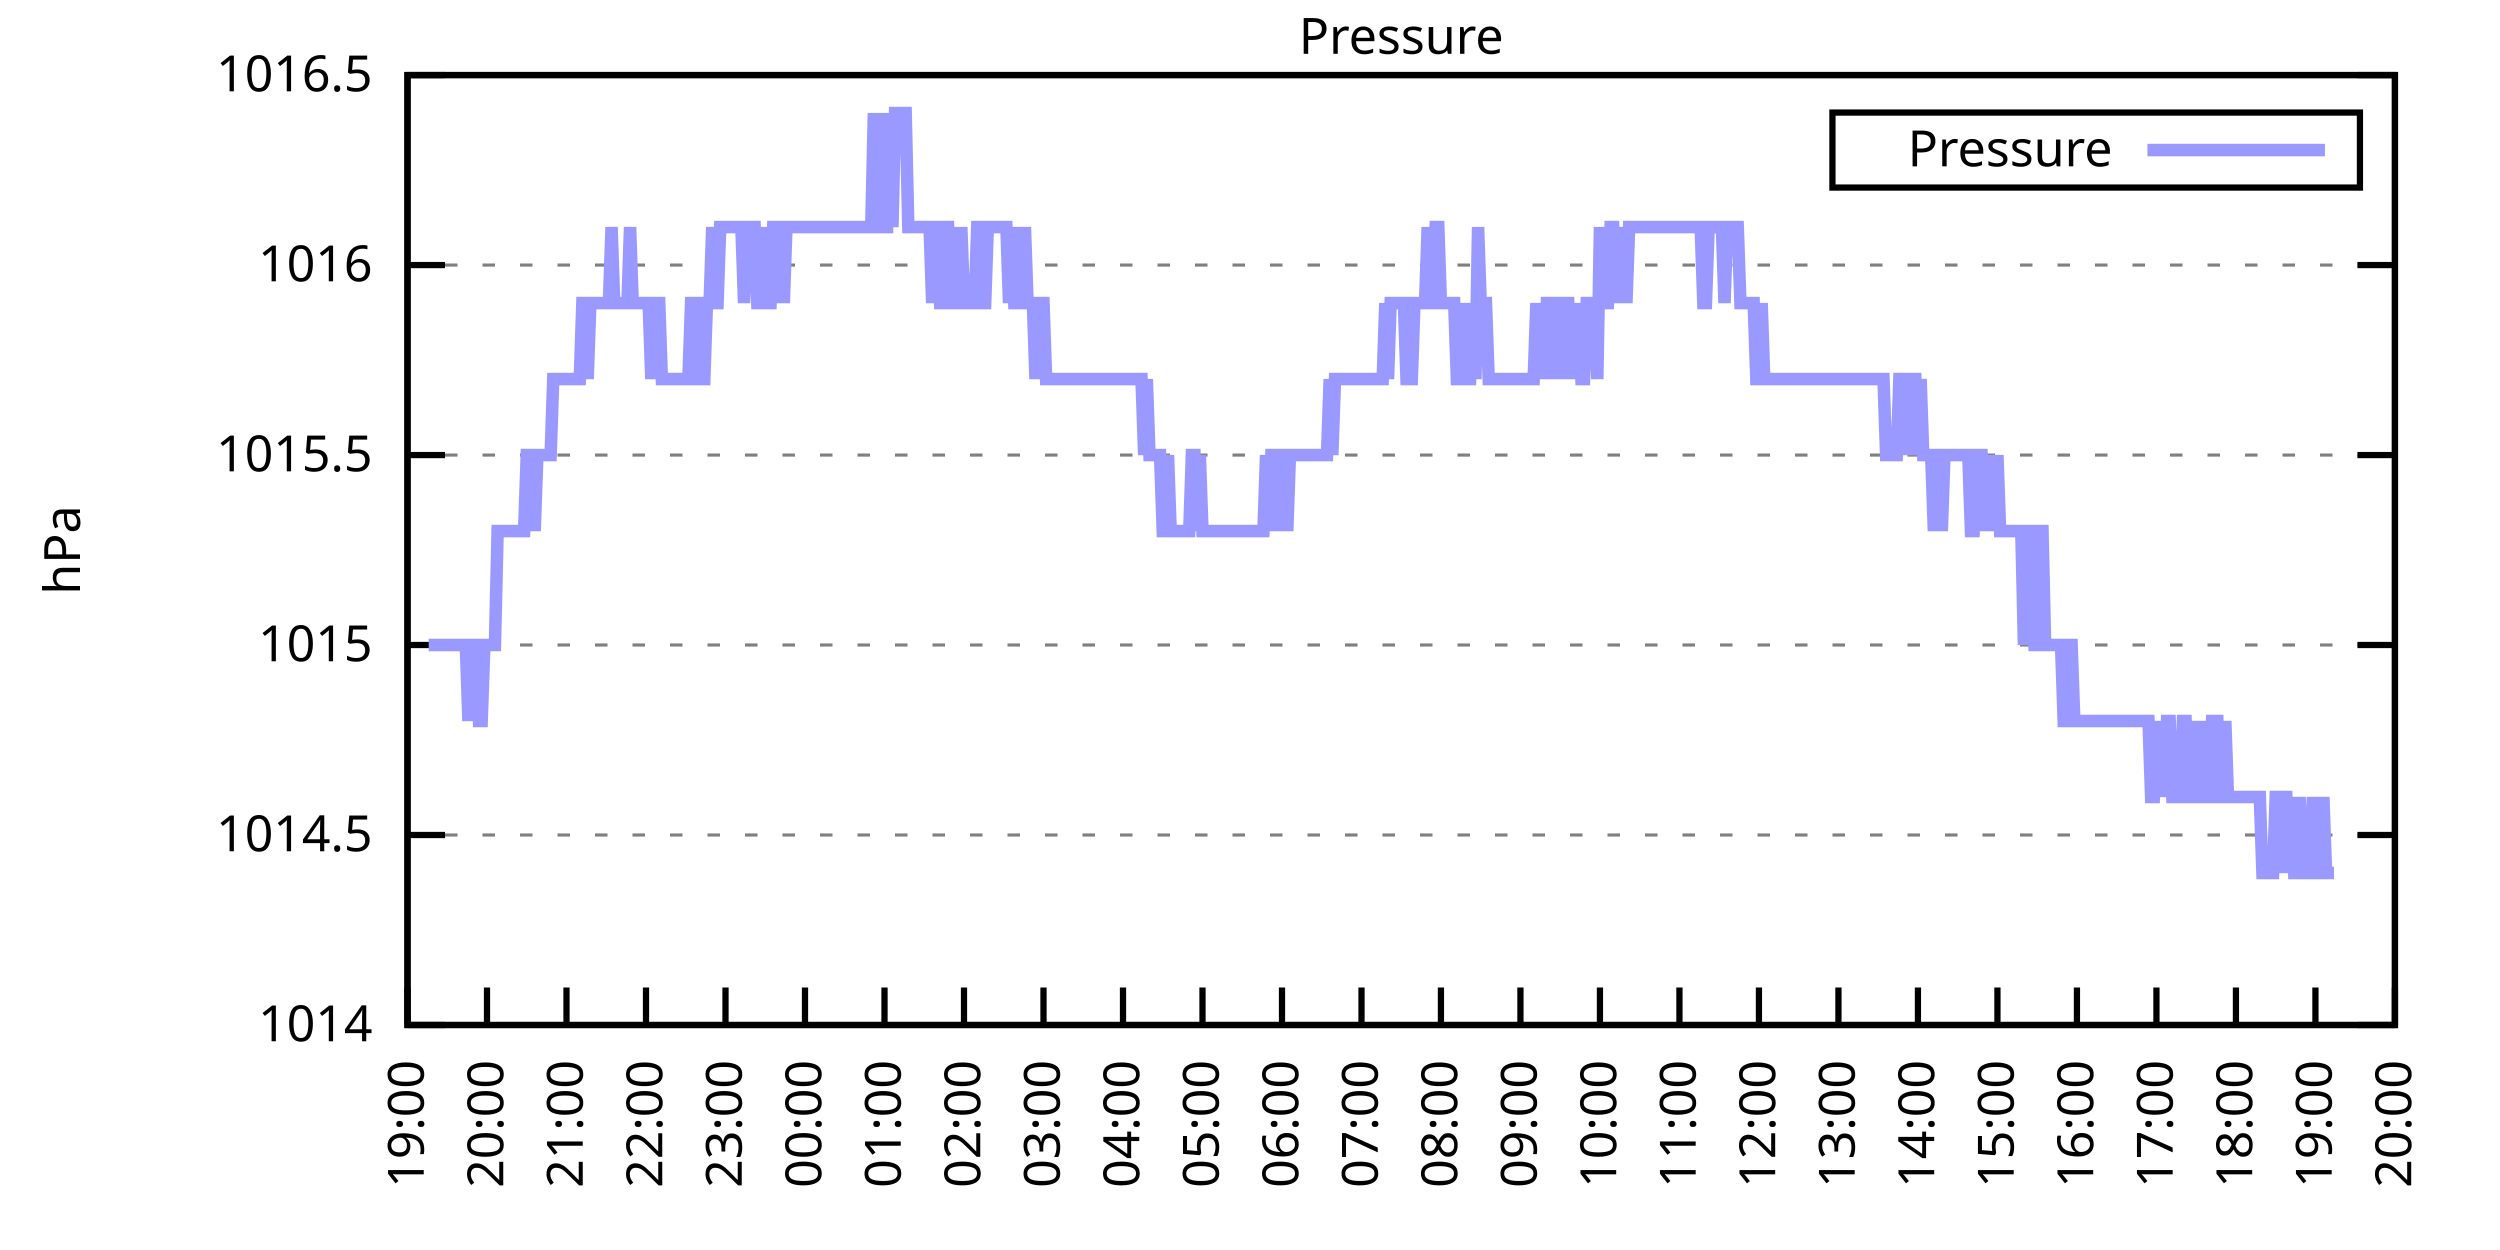
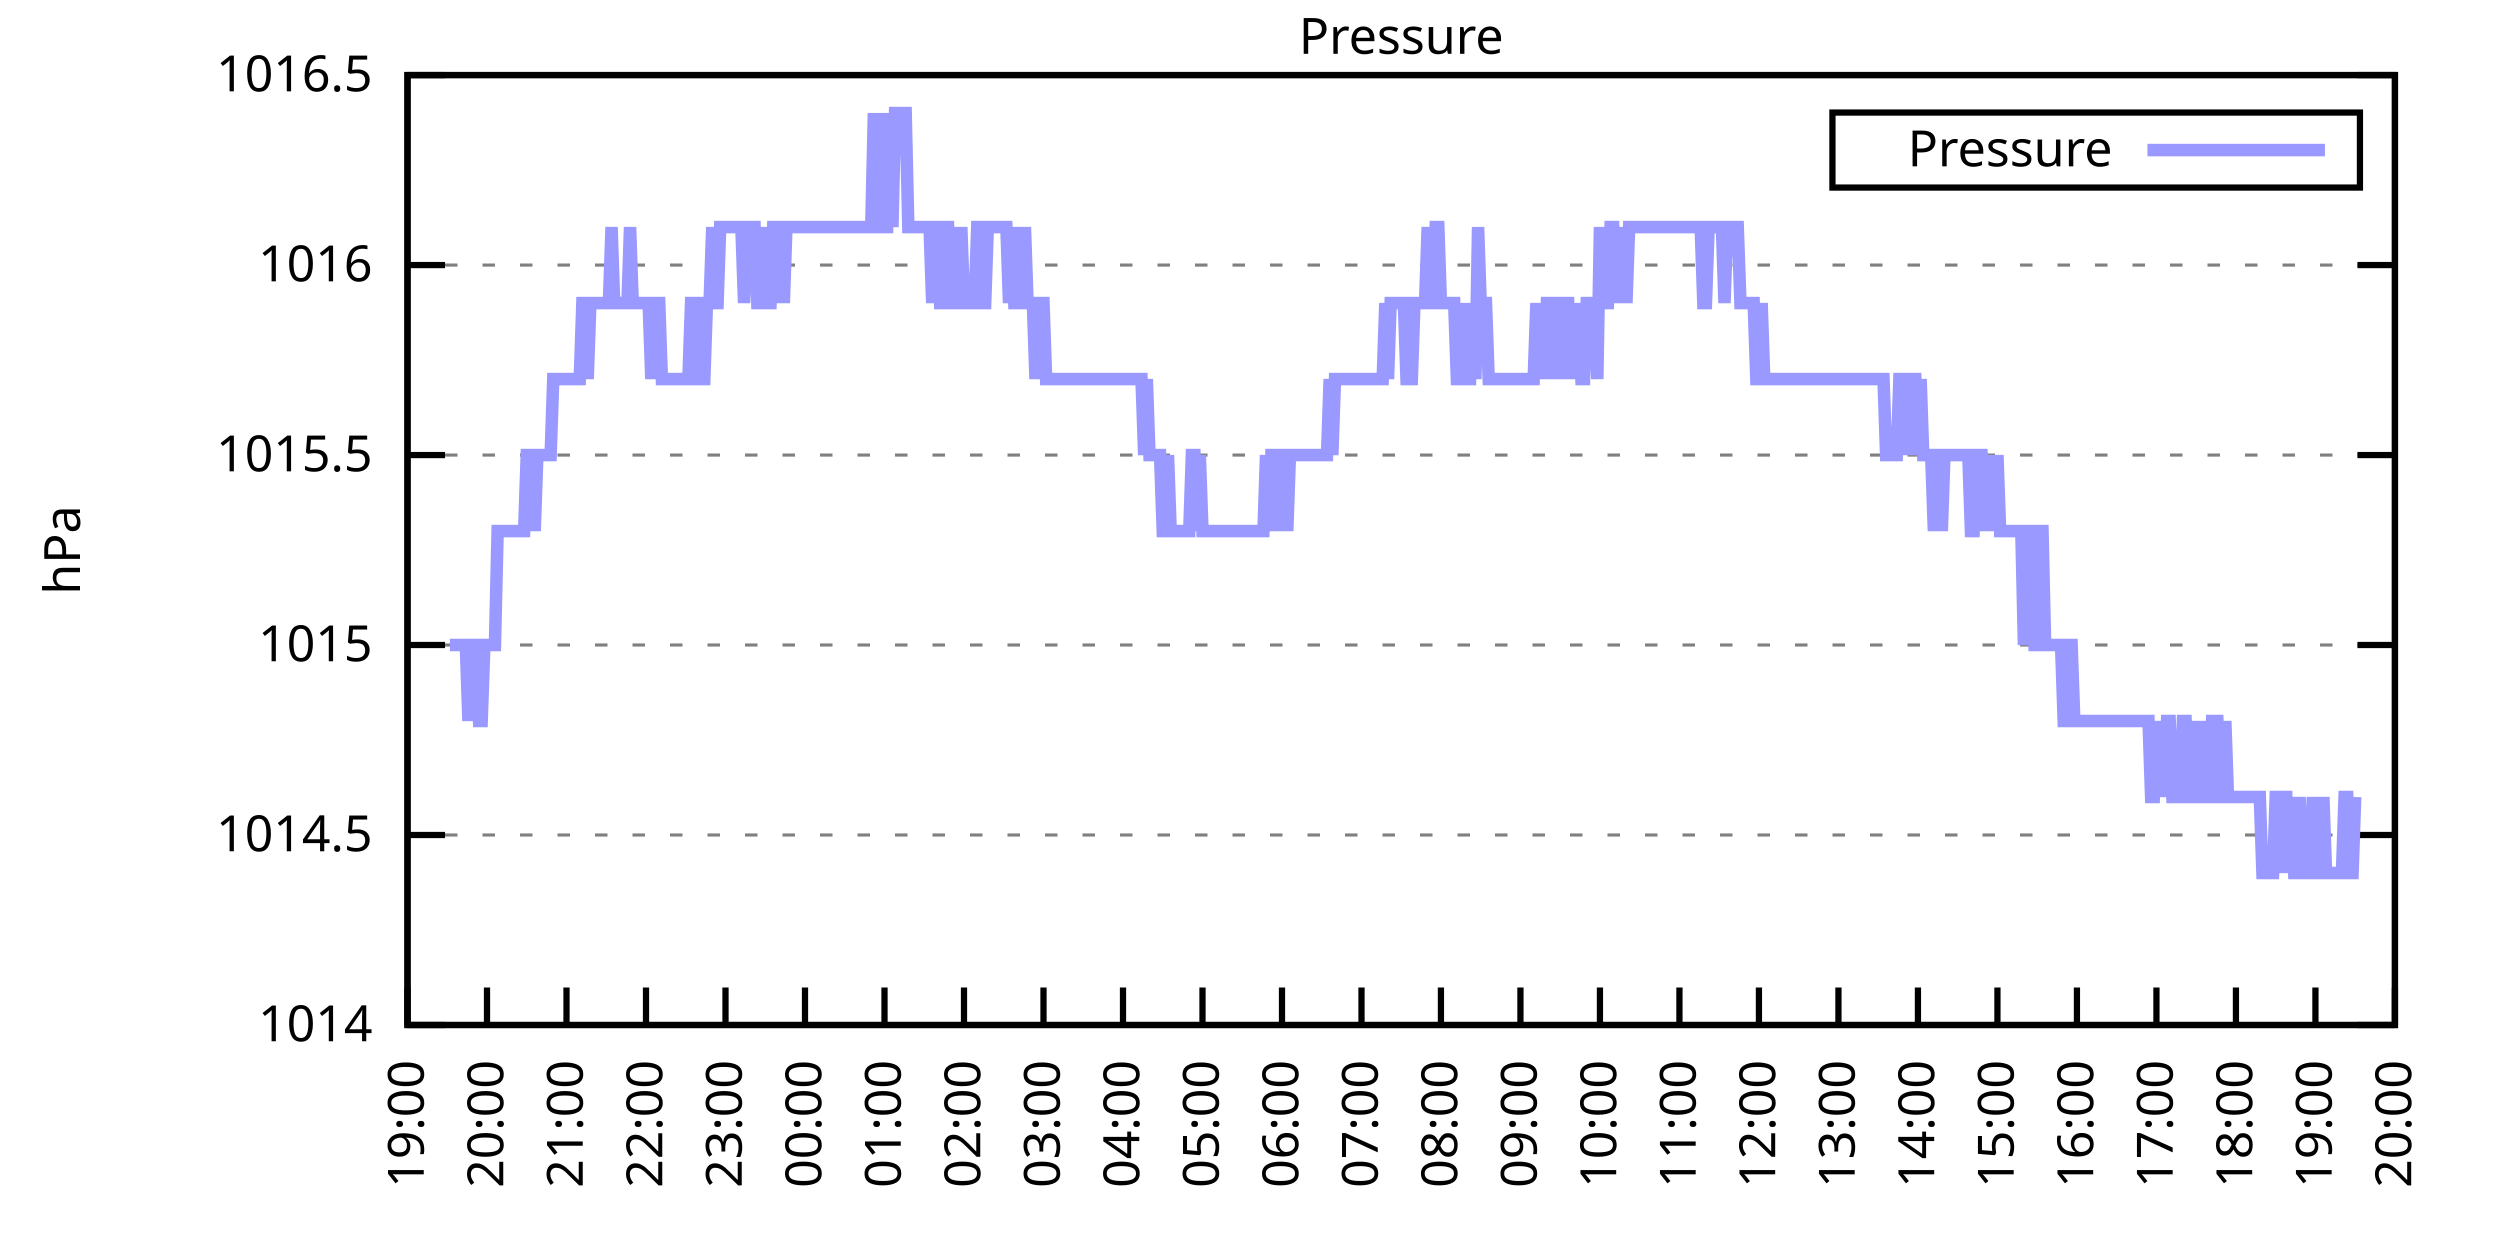
<svg xmlns="http://www.w3.org/2000/svg" xmlns:xlink="http://www.w3.org/1999/xlink" width="400" height="200" viewBox="0 0 400 200">
  <g id="gnuplot_canvas">
    <rect x="0" y="0" width="400" height="200" fill="none" />
    <defs>
      <circle id="gpDot" r="0.5" stroke-width="0.5" stroke="currentColor" />
      <path id="gpPt0" stroke-width="0.333" stroke="currentColor" d="M-1,0 h2 M0,-1 v2" />
      <path id="gpPt1" stroke-width="0.333" stroke="currentColor" d="M-1,-1 L1,1 M1,-1 L-1,1" />
      <path id="gpPt2" stroke-width="0.333" stroke="currentColor" d="M-1,0 L1,0 M0,-1 L0,1 M-1,-1 L1,1 M-1,1 L1,-1" />
      <rect id="gpPt3" stroke-width="0.333" stroke="currentColor" x="-1" y="-1" width="2" height="2" />
      <rect id="gpPt4" stroke-width="0.333" stroke="currentColor" fill="currentColor" x="-1" y="-1" width="2" height="2" />
      <circle id="gpPt5" stroke-width="0.333" stroke="currentColor" cx="0" cy="0" r="1" />
      <use xlink:href="#gpPt5" id="gpPt6" fill="currentColor" stroke="none" />
      <path id="gpPt7" stroke-width="0.333" stroke="currentColor" d="M0,-1.33 L-1.33,0.67 L1.33,0.67 z" />
      <use xlink:href="#gpPt7" id="gpPt8" fill="currentColor" stroke="none" />
      <use xlink:href="#gpPt7" id="gpPt9" stroke="currentColor" transform="rotate(180)" />
      <use xlink:href="#gpPt9" id="gpPt10" fill="currentColor" stroke="none" />
      <use xlink:href="#gpPt3" id="gpPt11" stroke="currentColor" transform="rotate(45)" />
      <use xlink:href="#gpPt11" id="gpPt12" fill="currentColor" stroke="none" />
      <path id="gpPt13" stroke-width="0.333" stroke="currentColor" d="M0,1.330 L1.265,0.411 L0.782,-1.067 L-0.782,-1.076 L-1.265,0.411 z" />
      <use xlink:href="#gpPt13" id="gpPt14" fill="currentColor" stroke="none" />
      <filter id="textbox" filterUnits="objectBoundingBox" x="0" y="0" height="1" width="1">
        <feFlood flood-color="white" flood-opacity="1" result="bgnd" />
        <feComposite in="SourceGraphic" in2="bgnd" operator="atop" />
      </filter>
      <filter id="greybox" filterUnits="objectBoundingBox" x="0" y="0" height="1" width="1">
        <feFlood flood-color="lightgrey" flood-opacity="1" result="grey" />
        <feComposite in="SourceGraphic" in2="grey" operator="atop" />
      </filter>
    </defs>
    <g fill="none" color="white" stroke="currentColor" stroke-width="1.00" stroke-linecap="butt" stroke-linejoin="miter">
</g>
    <g fill="none" color="black" stroke="currentColor" stroke-width="1.00" stroke-linecap="butt" stroke-linejoin="miter">
      <g stroke="none" shape-rendering="crispEdges">
        <polygon fill="rgb(255, 255, 255)" points="65.20,164.00 383.18,164.00 383.18,12.02 65.20,12.02 " />
      </g>
    </g>
    <g fill="none" color="black" stroke="currentColor" stroke-width="1.00" stroke-linecap="butt" stroke-linejoin="miter">
</g>
    <g fill="none" color="black" stroke="black" stroke-width="0.50" stroke-linecap="butt" stroke-linejoin="miter">
</g>
    <g fill="none" color="gray" stroke="currentColor" stroke-width="0.50" stroke-linecap="butt" stroke-linejoin="miter">
      <path stroke="gray" stroke-dasharray="2,4" class="gridline" d="M65.20,164.00 L383.19,164.00  " />
    </g>
    <g fill="none" color="gray" stroke="gray" stroke-width="1.00" stroke-linecap="butt" stroke-linejoin="miter">
</g>
    <g fill="none" color="black" stroke="currentColor" stroke-width="1.00" stroke-linecap="butt" stroke-linejoin="miter">
      <path stroke="black" d="M65.20,164.00 L71.20,164.00 M383.19,164.00 L377.19,164.00  " />
      <g transform="translate(59.60,166.60)" stroke="none" fill="black" font-family="Sans" font-size="8.00" text-anchor="end">
        <text>
          <tspan font-family="Sans"> 1014</tspan>
        </text>
      </g>
    </g>
    <g fill="none" color="black" stroke="currentColor" stroke-width="1.00" stroke-linecap="butt" stroke-linejoin="miter">
</g>
    <g fill="none" color="black" stroke="black" stroke-width="0.50" stroke-linecap="butt" stroke-linejoin="miter">
</g>
    <g fill="none" color="gray" stroke="currentColor" stroke-width="0.50" stroke-linecap="butt" stroke-linejoin="miter">
      <path stroke="gray" stroke-dasharray="2,4" class="gridline" d="M65.20,133.60 L383.19,133.60  " />
    </g>
    <g fill="none" color="gray" stroke="gray" stroke-width="1.00" stroke-linecap="butt" stroke-linejoin="miter">
</g>
    <g fill="none" color="black" stroke="currentColor" stroke-width="1.00" stroke-linecap="butt" stroke-linejoin="miter">
      <path stroke="black" d="M65.20,133.60 L71.20,133.60 M383.19,133.60 L377.19,133.60  " />
      <g transform="translate(59.60,136.20)" stroke="none" fill="black" font-family="Sans" font-size="8.00" text-anchor="end">
        <text>
          <tspan font-family="Sans"> 1014.5</tspan>
        </text>
      </g>
    </g>
    <g fill="none" color="black" stroke="currentColor" stroke-width="1.00" stroke-linecap="butt" stroke-linejoin="miter">
</g>
    <g fill="none" color="black" stroke="black" stroke-width="0.50" stroke-linecap="butt" stroke-linejoin="miter">
</g>
    <g fill="none" color="gray" stroke="currentColor" stroke-width="0.50" stroke-linecap="butt" stroke-linejoin="miter">
      <path stroke="gray" stroke-dasharray="2,4" class="gridline" d="M65.20,103.20 L383.19,103.20  " />
    </g>
    <g fill="none" color="gray" stroke="gray" stroke-width="1.00" stroke-linecap="butt" stroke-linejoin="miter">
</g>
    <g fill="none" color="black" stroke="currentColor" stroke-width="1.00" stroke-linecap="butt" stroke-linejoin="miter">
      <path stroke="black" d="M65.20,103.20 L71.20,103.20 M383.19,103.20 L377.19,103.20  " />
      <g transform="translate(59.60,105.80)" stroke="none" fill="black" font-family="Sans" font-size="8.00" text-anchor="end">
        <text>
          <tspan font-family="Sans"> 1015</tspan>
        </text>
      </g>
    </g>
    <g fill="none" color="black" stroke="currentColor" stroke-width="1.00" stroke-linecap="butt" stroke-linejoin="miter">
</g>
    <g fill="none" color="black" stroke="black" stroke-width="0.50" stroke-linecap="butt" stroke-linejoin="miter">
</g>
    <g fill="none" color="gray" stroke="currentColor" stroke-width="0.50" stroke-linecap="butt" stroke-linejoin="miter">
      <path stroke="gray" stroke-dasharray="2,4" class="gridline" d="M65.20,72.81 L383.19,72.81  " />
    </g>
    <g fill="none" color="gray" stroke="gray" stroke-width="1.00" stroke-linecap="butt" stroke-linejoin="miter">
</g>
    <g fill="none" color="black" stroke="currentColor" stroke-width="1.00" stroke-linecap="butt" stroke-linejoin="miter">
      <path stroke="black" d="M65.20,72.81 L71.20,72.81 M383.19,72.81 L377.19,72.81  " />
      <g transform="translate(59.60,75.41)" stroke="none" fill="black" font-family="Sans" font-size="8.00" text-anchor="end">
        <text>
          <tspan font-family="Sans"> 1015.5</tspan>
        </text>
      </g>
    </g>
    <g fill="none" color="black" stroke="currentColor" stroke-width="1.00" stroke-linecap="butt" stroke-linejoin="miter">
</g>
    <g fill="none" color="black" stroke="black" stroke-width="0.50" stroke-linecap="butt" stroke-linejoin="miter">
</g>
    <g fill="none" color="gray" stroke="currentColor" stroke-width="0.50" stroke-linecap="butt" stroke-linejoin="miter">
      <path stroke="gray" stroke-dasharray="2,4" class="gridline" d="M65.20,42.41 L383.19,42.41  " />
    </g>
    <g fill="none" color="gray" stroke="gray" stroke-width="1.00" stroke-linecap="butt" stroke-linejoin="miter">
</g>
    <g fill="none" color="black" stroke="currentColor" stroke-width="1.00" stroke-linecap="butt" stroke-linejoin="miter">
      <path stroke="black" d="M65.20,42.41 L71.20,42.41 M383.19,42.41 L377.19,42.41  " />
      <g transform="translate(59.60,45.01)" stroke="none" fill="black" font-family="Sans" font-size="8.00" text-anchor="end">
        <text>
          <tspan font-family="Sans"> 1016</tspan>
        </text>
      </g>
    </g>
    <g fill="none" color="black" stroke="currentColor" stroke-width="1.00" stroke-linecap="butt" stroke-linejoin="miter">
</g>
    <g fill="none" color="black" stroke="black" stroke-width="0.50" stroke-linecap="butt" stroke-linejoin="miter">
</g>
    <g fill="none" color="gray" stroke="currentColor" stroke-width="0.50" stroke-linecap="butt" stroke-linejoin="miter">
      <path stroke="gray" stroke-dasharray="2,4" class="gridline" d="M65.20,12.01 L383.19,12.01  " />
    </g>
    <g fill="none" color="gray" stroke="gray" stroke-width="1.00" stroke-linecap="butt" stroke-linejoin="miter">
</g>
    <g fill="none" color="black" stroke="currentColor" stroke-width="1.00" stroke-linecap="butt" stroke-linejoin="miter">
      <path stroke="black" d="M65.20,12.01 L71.20,12.01 M383.19,12.01 L377.19,12.01  " />
      <g transform="translate(59.60,14.61)" stroke="none" fill="black" font-family="Sans" font-size="8.00" text-anchor="end">
        <text>
          <tspan font-family="Sans"> 1016.5</tspan>
        </text>
      </g>
    </g>
    <g fill="none" color="black" stroke="currentColor" stroke-width="1.00" stroke-linecap="butt" stroke-linejoin="miter">
      <path stroke="black" d="M65.20,164.00 L65.20,158.00  " />
      <g transform="translate(67.80,169.60) rotate(270.00)" stroke="none" fill="black" font-family="Sans" font-size="8.00" text-anchor="end">
        <text>
          <tspan font-family="Sans">19:00</tspan>
        </text>
      </g>
    </g>
    <g fill="none" color="black" stroke="currentColor" stroke-width="1.00" stroke-linecap="butt" stroke-linejoin="miter">
      <path stroke="black" d="M77.92,164.00 L77.92,158.00  " />
      <g transform="translate(80.52,169.60) rotate(270.00)" stroke="none" fill="black" font-family="Sans" font-size="8.00" text-anchor="end">
        <text>
          <tspan font-family="Sans">20:00</tspan>
        </text>
      </g>
    </g>
    <g fill="none" color="black" stroke="currentColor" stroke-width="1.00" stroke-linecap="butt" stroke-linejoin="miter">
      <path stroke="black" d="M90.64,164.00 L90.64,158.00  " />
      <g transform="translate(93.24,169.60) rotate(270.00)" stroke="none" fill="black" font-family="Sans" font-size="8.00" text-anchor="end">
        <text>
          <tspan font-family="Sans">21:00</tspan>
        </text>
      </g>
    </g>
    <g fill="none" color="black" stroke="currentColor" stroke-width="1.00" stroke-linecap="butt" stroke-linejoin="miter">
      <path stroke="black" d="M103.36,164.00 L103.36,158.00  " />
      <g transform="translate(105.96,169.60) rotate(270.00)" stroke="none" fill="black" font-family="Sans" font-size="8.00" text-anchor="end">
        <text>
          <tspan font-family="Sans">22:00</tspan>
        </text>
      </g>
    </g>
    <g fill="none" color="black" stroke="currentColor" stroke-width="1.00" stroke-linecap="butt" stroke-linejoin="miter">
      <path stroke="black" d="M116.08,164.00 L116.08,158.00  " />
      <g transform="translate(118.68,169.60) rotate(270.00)" stroke="none" fill="black" font-family="Sans" font-size="8.00" text-anchor="end">
        <text>
          <tspan font-family="Sans">23:00</tspan>
        </text>
      </g>
    </g>
    <g fill="none" color="black" stroke="currentColor" stroke-width="1.00" stroke-linecap="butt" stroke-linejoin="miter">
      <path stroke="black" d="M128.80,164.00 L128.80,158.00  " />
      <g transform="translate(131.40,169.60) rotate(270.00)" stroke="none" fill="black" font-family="Sans" font-size="8.00" text-anchor="end">
        <text>
          <tspan font-family="Sans">00:00</tspan>
        </text>
      </g>
    </g>
    <g fill="none" color="black" stroke="currentColor" stroke-width="1.00" stroke-linecap="butt" stroke-linejoin="miter">
      <path stroke="black" d="M141.52,164.00 L141.52,158.00  " />
      <g transform="translate(144.12,169.60) rotate(270.00)" stroke="none" fill="black" font-family="Sans" font-size="8.00" text-anchor="end">
        <text>
          <tspan font-family="Sans">01:00</tspan>
        </text>
      </g>
    </g>
    <g fill="none" color="black" stroke="currentColor" stroke-width="1.00" stroke-linecap="butt" stroke-linejoin="miter">
      <path stroke="black" d="M154.24,164.00 L154.24,158.00  " />
      <g transform="translate(156.84,169.60) rotate(270.00)" stroke="none" fill="black" font-family="Sans" font-size="8.00" text-anchor="end">
        <text>
          <tspan font-family="Sans">02:00</tspan>
        </text>
      </g>
    </g>
    <g fill="none" color="black" stroke="currentColor" stroke-width="1.00" stroke-linecap="butt" stroke-linejoin="miter">
      <path stroke="black" d="M166.96,164.00 L166.96,158.00  " />
      <g transform="translate(169.56,169.60) rotate(270.00)" stroke="none" fill="black" font-family="Sans" font-size="8.00" text-anchor="end">
        <text>
          <tspan font-family="Sans">03:00</tspan>
        </text>
      </g>
    </g>
    <g fill="none" color="black" stroke="currentColor" stroke-width="1.00" stroke-linecap="butt" stroke-linejoin="miter">
      <path stroke="black" d="M179.68,164.00 L179.68,158.00  " />
      <g transform="translate(182.28,169.60) rotate(270.00)" stroke="none" fill="black" font-family="Sans" font-size="8.00" text-anchor="end">
        <text>
          <tspan font-family="Sans">04:00</tspan>
        </text>
      </g>
    </g>
    <g fill="none" color="black" stroke="currentColor" stroke-width="1.00" stroke-linecap="butt" stroke-linejoin="miter">
      <path stroke="black" d="M192.40,164.00 L192.40,158.00  " />
      <g transform="translate(195.00,169.60) rotate(270.00)" stroke="none" fill="black" font-family="Sans" font-size="8.00" text-anchor="end">
        <text>
          <tspan font-family="Sans">05:00</tspan>
        </text>
      </g>
    </g>
    <g fill="none" color="black" stroke="currentColor" stroke-width="1.00" stroke-linecap="butt" stroke-linejoin="miter">
      <path stroke="black" d="M205.12,164.00 L205.12,158.00  " />
      <g transform="translate(207.72,169.60) rotate(270.00)" stroke="none" fill="black" font-family="Sans" font-size="8.00" text-anchor="end">
        <text>
          <tspan font-family="Sans">06:00</tspan>
        </text>
      </g>
    </g>
    <g fill="none" color="black" stroke="currentColor" stroke-width="1.00" stroke-linecap="butt" stroke-linejoin="miter">
      <path stroke="black" d="M217.84,164.00 L217.84,158.00  " />
      <g transform="translate(220.44,169.60) rotate(270.00)" stroke="none" fill="black" font-family="Sans" font-size="8.00" text-anchor="end">
        <text>
          <tspan font-family="Sans">07:00</tspan>
        </text>
      </g>
    </g>
    <g fill="none" color="black" stroke="currentColor" stroke-width="1.00" stroke-linecap="butt" stroke-linejoin="miter">
      <path stroke="black" d="M230.55,164.00 L230.55,158.00  " />
      <g transform="translate(233.15,169.60) rotate(270.00)" stroke="none" fill="black" font-family="Sans" font-size="8.00" text-anchor="end">
        <text>
          <tspan font-family="Sans">08:00</tspan>
        </text>
      </g>
    </g>
    <g fill="none" color="black" stroke="currentColor" stroke-width="1.00" stroke-linecap="butt" stroke-linejoin="miter">
      <path stroke="black" d="M243.27,164.00 L243.27,158.00  " />
      <g transform="translate(245.87,169.60) rotate(270.00)" stroke="none" fill="black" font-family="Sans" font-size="8.00" text-anchor="end">
        <text>
          <tspan font-family="Sans">09:00</tspan>
        </text>
      </g>
    </g>
    <g fill="none" color="black" stroke="currentColor" stroke-width="1.00" stroke-linecap="butt" stroke-linejoin="miter">
      <path stroke="black" d="M255.99,164.00 L255.99,158.00  " />
      <g transform="translate(258.59,169.60) rotate(270.00)" stroke="none" fill="black" font-family="Sans" font-size="8.00" text-anchor="end">
        <text>
          <tspan font-family="Sans">10:00</tspan>
        </text>
      </g>
    </g>
    <g fill="none" color="black" stroke="currentColor" stroke-width="1.00" stroke-linecap="butt" stroke-linejoin="miter">
      <path stroke="black" d="M268.71,164.00 L268.71,158.00  " />
      <g transform="translate(271.31,169.60) rotate(270.00)" stroke="none" fill="black" font-family="Sans" font-size="8.00" text-anchor="end">
        <text>
          <tspan font-family="Sans">11:00</tspan>
        </text>
      </g>
    </g>
    <g fill="none" color="black" stroke="currentColor" stroke-width="1.00" stroke-linecap="butt" stroke-linejoin="miter">
      <path stroke="black" d="M281.43,164.00 L281.43,158.00  " />
      <g transform="translate(284.03,169.60) rotate(270.00)" stroke="none" fill="black" font-family="Sans" font-size="8.00" text-anchor="end">
        <text>
          <tspan font-family="Sans">12:00</tspan>
        </text>
      </g>
    </g>
    <g fill="none" color="black" stroke="currentColor" stroke-width="1.00" stroke-linecap="butt" stroke-linejoin="miter">
      <path stroke="black" d="M294.15,164.00 L294.15,158.00  " />
      <g transform="translate(296.75,169.60) rotate(270.00)" stroke="none" fill="black" font-family="Sans" font-size="8.00" text-anchor="end">
        <text>
          <tspan font-family="Sans">13:00</tspan>
        </text>
      </g>
    </g>
    <g fill="none" color="black" stroke="currentColor" stroke-width="1.00" stroke-linecap="butt" stroke-linejoin="miter">
      <path stroke="black" d="M306.87,164.00 L306.87,158.00  " />
      <g transform="translate(309.47,169.60) rotate(270.00)" stroke="none" fill="black" font-family="Sans" font-size="8.00" text-anchor="end">
        <text>
          <tspan font-family="Sans">14:00</tspan>
        </text>
      </g>
    </g>
    <g fill="none" color="black" stroke="currentColor" stroke-width="1.00" stroke-linecap="butt" stroke-linejoin="miter">
      <path stroke="black" d="M319.59,164.00 L319.59,158.00  " />
      <g transform="translate(322.19,169.60) rotate(270.00)" stroke="none" fill="black" font-family="Sans" font-size="8.00" text-anchor="end">
        <text>
          <tspan font-family="Sans">15:00</tspan>
        </text>
      </g>
    </g>
    <g fill="none" color="black" stroke="currentColor" stroke-width="1.00" stroke-linecap="butt" stroke-linejoin="miter">
      <path stroke="black" d="M332.31,164.00 L332.31,158.00  " />
      <g transform="translate(334.91,169.60) rotate(270.00)" stroke="none" fill="black" font-family="Sans" font-size="8.00" text-anchor="end">
        <text>
          <tspan font-family="Sans">16:00</tspan>
        </text>
      </g>
    </g>
    <g fill="none" color="black" stroke="currentColor" stroke-width="1.00" stroke-linecap="butt" stroke-linejoin="miter">
      <path stroke="black" d="M345.03,164.00 L345.03,158.00  " />
      <g transform="translate(347.63,169.60) rotate(270.00)" stroke="none" fill="black" font-family="Sans" font-size="8.00" text-anchor="end">
        <text>
          <tspan font-family="Sans">17:00</tspan>
        </text>
      </g>
    </g>
    <g fill="none" color="black" stroke="currentColor" stroke-width="1.00" stroke-linecap="butt" stroke-linejoin="miter">
      <path stroke="black" d="M357.75,164.00 L357.75,158.00  " />
      <g transform="translate(360.35,169.60) rotate(270.00)" stroke="none" fill="black" font-family="Sans" font-size="8.00" text-anchor="end">
        <text>
          <tspan font-family="Sans">18:00</tspan>
        </text>
      </g>
    </g>
    <g fill="none" color="black" stroke="currentColor" stroke-width="1.00" stroke-linecap="butt" stroke-linejoin="miter">
      <path stroke="black" d="M370.47,164.00 L370.47,158.00  " />
      <g transform="translate(373.07,169.60) rotate(270.00)" stroke="none" fill="black" font-family="Sans" font-size="8.00" text-anchor="end">
        <text>
          <tspan font-family="Sans">19:00</tspan>
        </text>
      </g>
    </g>
    <g fill="none" color="black" stroke="currentColor" stroke-width="1.00" stroke-linecap="butt" stroke-linejoin="miter">
      <path stroke="black" d="M383.19,164.00 L383.19,158.00  " />
      <g transform="translate(385.79,169.60) rotate(270.00)" stroke="none" fill="black" font-family="Sans" font-size="8.00" text-anchor="end">
        <text>
          <tspan font-family="Sans">20:00</tspan>
        </text>
      </g>
    </g>
    <g fill="none" color="black" stroke="currentColor" stroke-width="1.00" stroke-linecap="butt" stroke-linejoin="miter">
</g>
    <g fill="none" color="black" stroke="currentColor" stroke-width="1.00" stroke-linecap="butt" stroke-linejoin="miter">
      <path stroke="black" d="M65.20,12.01 L65.20,164.00 L383.19,164.00 L383.19,12.01 L65.20,12.01 Z  " />
    </g>
    <g fill="none" color="black" stroke="currentColor" stroke-width="1.00" stroke-linecap="butt" stroke-linejoin="miter">
</g>
    <g fill="none" color="black" stroke="currentColor" stroke-width="1.00" stroke-linecap="butt" stroke-linejoin="miter">
      <path stroke="black" d="M293.19,30.01 L293.19,18.01 L377.59,18.01 L377.59,30.01 L293.19,30.01 Z  " />
    </g>
    <g id="Pressure_plot_1">
      <g fill="none" color="white" stroke="black" stroke-width="2.00" stroke-linecap="butt" stroke-linejoin="miter">
</g>
      <g fill="none" color="black" stroke="currentColor" stroke-width="2.00" stroke-linecap="butt" stroke-linejoin="miter">
        <g transform="translate(337.99,26.61)" stroke="none" fill="black" font-family="Sans" font-size="8.00" text-anchor="end">
          <text>
            <tspan font-family="Sans">Pressure</tspan>
          </text>
        </g>
      </g>
      <g fill="none" color="black" stroke="currentColor" stroke-width="2.00" stroke-linecap="butt" stroke-linejoin="miter">
-         <path stroke="rgb(153, 153, 255)" d="M343.59,24.01 L371.99,24.01 M68.59,103.20 L69.02,103.20 L69.44,103.20 L69.86,103.20 L70.29,103.20 L70.71,103.20   L71.14,103.20 L71.56,103.20 L71.98,103.20 L72.41,103.20 L72.83,103.20 L73.26,103.20 L73.68,103.20 L74.10,103.20   L74.53,103.20 L74.95,115.36 L75.38,103.20 L75.80,103.20 L76.22,103.20 L76.65,115.36 L77.07,115.36 L77.50,103.20   L77.92,103.20 L78.34,103.20 L78.77,103.20 L79.19,103.20 L79.62,84.97 L80.04,84.97 L80.46,84.97 L80.89,84.97   L81.31,84.97 L81.74,84.97 L82.16,84.97 L82.58,84.97 L83.01,84.97 L83.43,84.97 L83.86,84.97 L84.28,72.81   L84.70,72.81 L85.13,72.81 L85.55,84.97 L85.98,72.81 L86.40,72.81 L86.82,72.81 L87.25,72.81 L87.67,72.81   L88.10,72.81 L88.52,60.65 L88.94,60.65 L89.37,60.65 L89.79,60.65 L90.22,60.65 L90.64,60.65 L91.06,60.65   L91.49,60.65 L91.91,60.65 L92.34,60.65 L92.76,60.65 L93.18,48.49 L93.61,48.49 L94.03,60.65 L94.46,48.49   L94.88,48.49 L95.30,48.49 L95.73,48.49 L96.15,48.49 L96.58,48.49 L97.00,48.49 L97.42,48.49 L97.85,36.33   L98.27,48.49 L98.69,48.49 L99.12,48.49 L99.54,48.49 L99.97,48.49 L100.39,48.49 L100.81,36.33 L101.24,48.49   L101.66,48.49 L102.09,48.49 L102.51,48.49 L102.93,48.49 L103.36,48.49 L103.78,48.49 L104.21,60.65 L104.63,48.49   L105.05,48.49 L105.48,48.49 L105.90,60.65 L106.33,60.65 L106.75,60.65 L107.17,60.65 L107.60,60.65 L108.02,60.65   L108.45,60.65 L108.87,60.65 L109.29,60.65 L109.72,60.65 L110.14,60.65 L110.57,48.49 L110.99,48.49 L111.41,48.49   L111.84,60.65 L112.26,60.65 L112.69,60.65 L113.11,48.49 L113.53,48.49 L113.96,36.33 L114.38,48.49 L114.81,48.49   L115.23,36.33 L115.65,36.33 L116.08,36.33 L116.50,36.33 L116.93,36.33 L117.35,36.33 L117.77,36.33 L118.20,36.33   L118.62,36.33 L119.05,48.49 L119.47,36.33 L119.89,36.33 L120.32,36.33 L120.74,36.33 L121.17,48.49 L121.59,48.49   L122.01,36.33 L122.44,48.49 L122.86,48.49 L123.29,48.49 L123.71,36.33 L124.13,36.33 L124.56,48.49 L124.98,36.33   L125.41,48.49 L125.83,36.33 L126.25,36.33 L126.68,36.33 L127.10,36.33 L127.53,36.33 L127.95,36.33 L128.37,36.33   L128.80,36.33 L129.22,36.33 L129.65,36.33 L130.07,36.33 L130.49,36.33 L130.92,36.33 L131.34,36.33 L131.77,36.33   L132.19,36.33 L132.61,36.33 L133.04,36.33 L133.46,36.33 L133.89,36.33 L134.31,36.33 L134.73,36.33 L135.16,36.33   L135.58,36.33 L136.01,36.33 L136.43,36.33 L136.85,36.33 L137.28,36.33 L137.70,36.33 L138.13,36.33 L138.55,36.33   L138.97,36.33 L139.40,36.33 L139.82,18.09 L140.25,36.33 L140.67,18.09 L141.09,36.33 L141.52,36.33 L141.94,36.33   L142.37,18.09 L142.79,36.33 L143.21,18.09 L143.64,18.09 L144.06,18.09 L144.49,18.09 L144.91,18.09 L145.33,36.33   L145.76,36.33 L146.18,36.33 L146.61,36.33 L147.03,36.33 L147.45,36.33 L147.88,36.33 L148.30,36.33 L148.73,36.33   L149.15,48.49 L149.57,36.33 L150.00,36.33 L150.42,48.49 L150.85,48.49 L151.27,36.33 L151.69,36.33 L152.12,48.49   L152.54,48.49 L152.97,36.33 L153.39,48.49 L153.81,36.33 L154.24,48.49 L154.66,48.49 L155.09,48.49 L155.51,48.49   L155.93,48.49 L156.36,36.33 L156.78,36.33 L157.21,48.49 L157.63,48.49 L158.05,36.33 L158.48,36.33 L158.90,36.33   L159.33,36.33 L159.75,36.33 L160.17,36.33 L160.60,36.33 L161.02,36.33 L161.44,48.49 L161.87,36.33 L162.29,48.49   L162.72,48.49 L163.14,36.33 L163.56,48.49 L163.99,36.33 L164.41,48.49 L164.84,48.49 L165.26,48.49 L165.68,60.65   L166.11,48.49 L166.53,48.49 L166.96,48.49 L167.38,60.65 L167.80,60.65 L168.23,60.65 L168.65,60.65 L169.08,60.65   L169.50,60.65 L169.92,60.65 L170.35,60.65 L170.77,60.65 L171.20,60.65 L171.62,60.65 L172.04,60.65 L172.47,60.65   L172.89,60.65 L173.32,60.65 L173.74,60.65 L174.16,60.65 L174.59,60.65 L175.01,60.65 L175.44,60.65 L175.86,60.65   L176.28,60.65 L176.71,60.65 L177.13,60.65 L177.56,60.65 L177.98,60.65 L178.40,60.65 L178.83,60.65 L179.25,60.65   L179.68,60.65 L180.10,60.65 L180.52,60.65 L180.95,60.65 L181.37,60.65 L181.80,60.65 L182.22,60.65 L182.64,60.65   L183.07,72.81 L183.49,60.65 L183.92,72.81 L184.34,72.81 L184.76,72.81 L185.19,72.81 L185.61,72.81 L186.04,84.97   L186.46,84.97 L186.88,72.81 L187.31,84.97 L187.73,84.97 L188.16,84.97 L188.58,84.97 L189.00,84.97 L189.43,84.97   L189.85,84.97 L190.28,84.97 L190.70,72.81 L191.12,72.81 L191.55,84.97 L191.97,72.81 L192.40,84.97 L192.82,84.97   L193.24,84.97 L193.67,84.97 L194.09,84.97 L194.52,84.97 L194.94,84.97 L195.36,84.97 L195.79,84.97 L196.21,84.97   L196.64,84.97 L197.06,84.97 L197.48,84.97 L197.91,84.97 L198.33,84.97 L198.76,84.97 L199.18,84.97 L199.60,84.97   L200.03,84.97 L200.45,84.97 L200.88,84.97 L201.30,84.97 L201.72,84.97 L202.15,84.97 L202.57,72.81 L203.00,84.97   L203.42,72.81 L203.84,72.81 L204.27,72.81 L204.69,84.97 L205.12,72.81 L205.54,72.81 L205.96,84.97 L206.39,72.81   L206.81,72.81 L207.24,72.81 L207.66,72.81 L208.08,72.81 L208.51,72.81 L208.93,72.81 L209.36,72.81 L209.78,72.81   L210.20,72.81 L210.63,72.81 L211.05,72.81 L211.48,72.81 L211.90,72.81 L212.32,72.81 L212.75,60.65 L213.17,72.81   L213.60,60.65 L214.02,60.65 L214.44,60.65 L214.87,60.65 L215.29,60.65 L215.72,60.65 L216.14,60.65 L216.56,60.65   L216.99,60.65 L217.41,60.65 L217.84,60.65 L218.26,60.65 L218.68,60.65 L219.11,60.65 L219.53,60.65 L219.96,60.65   L220.38,60.65 L220.80,60.65 L221.23,60.65 L221.65,48.49 L222.08,60.65 L222.50,48.49 L222.92,48.49 L223.35,48.49   L223.77,48.49 L224.20,48.49 L224.62,48.49 L225.04,60.65 L225.47,60.65 L225.89,60.65 L226.31,48.49 L226.74,48.49   L227.16,48.49 L227.59,48.49 L228.01,48.49 L228.43,36.33 L228.86,48.49 L229.28,48.49 L229.71,36.33 L230.13,36.33   L230.55,48.49 L230.98,48.49 L231.40,48.49 L231.83,48.49 L232.25,48.49 L232.67,48.49 L233.10,60.65 L233.52,60.65   L233.95,60.65 L234.37,48.49 L234.79,60.65 L235.22,60.65 L235.64,48.49 L236.07,60.65 L236.49,36.33 L236.91,48.49   L237.34,48.49 L237.76,48.49 L238.19,60.65 L238.61,60.65 L239.03,60.65 L239.46,60.65 L239.88,60.65 L240.31,60.65   L240.73,60.65 L241.15,60.65 L241.58,60.65 L242.00,60.65 L242.43,60.65 L242.85,60.65 L243.27,60.65 L243.70,60.65   L244.12,60.65 L244.55,60.65 L244.97,60.65 L245.39,60.65 L245.82,48.49 L246.24,60.65 L246.67,48.49 L247.09,60.65   L247.51,48.49 L247.94,48.49 L248.36,60.65 L248.79,48.49 L249.21,48.49 L249.63,60.65 L250.06,48.49 L250.48,48.49   L250.91,48.49 L251.33,60.65 L251.75,48.49 L252.18,60.65 L252.60,48.49 L253.03,60.65 L253.45,60.65 L253.87,48.49   L254.30,48.49 L254.72,48.49 L255.15,48.49 L255.57,60.65 L255.99,36.33 L256.42,48.49 L256.84,48.49 L257.27,48.49   L257.69,36.33 L258.11,36.33 L258.54,48.49 L258.96,36.33 L259.39,48.49 L259.81,36.33 L260.23,48.49 L260.66,36.33   L261.08,36.33 L261.51,36.33 L261.93,36.33 L262.35,36.33 L262.78,36.33 L263.20,36.33 L263.63,36.33 L264.05,36.33   L264.47,36.33 L264.90,36.33 L265.32,36.33 L265.75,36.33 L266.17,36.33 L266.59,36.33 L267.02,36.33 L267.44,36.33   L267.87,36.33 L268.29,36.33 L268.71,36.33 L269.14,36.33 L269.56,36.33 L269.99,36.33 L270.41,36.33 L270.83,36.33   L271.26,36.33 L271.68,36.33 L272.11,36.33 L272.53,48.49 L272.95,48.49 L273.38,36.33 L273.80,36.33 L274.23,36.33   L274.65,36.33 L275.07,36.33 L275.50,36.33 L275.92,48.49 L276.35,36.33 L276.77,36.33 L277.19,36.33 L277.62,36.33   L278.04,36.33 L278.47,48.49 L278.89,48.49 L279.31,48.49 L279.74,48.49 L280.16,48.49 L280.59,48.49 L281.01,60.65   L281.43,60.65 L281.86,48.49 L282.28,60.65 L282.71,60.65 L283.13,60.65 L283.55,60.65 L283.98,60.65 L284.40,60.65   L284.83,60.65 L285.25,60.65 L285.67,60.65 L286.10,60.65 L286.52,60.65 L286.95,60.65 L287.37,60.65 L287.79,60.65   L288.22,60.65 L288.64,60.65 L289.06,60.65 L289.49,60.65 L289.91,60.65 L290.34,60.65 L290.76,60.65 L291.18,60.65   L291.61,60.65 L292.03,60.65 L292.46,60.65 L292.88,60.65 L293.30,60.65 L293.73,60.65 L294.15,60.65 L294.58,60.65   L295.00,60.65 L295.42,60.65 L295.85,60.65 L296.27,60.65 L296.70,60.65 L297.12,60.65 L297.54,60.65 L297.97,60.65   L298.39,60.65 L298.82,60.65 L299.24,60.65 L299.66,60.65 L300.09,60.65 L300.51,60.65 L300.94,60.65 L301.36,60.65   L301.78,72.81 L302.21,72.81 L302.63,72.81 L303.06,72.81 L303.48,72.81 L303.90,60.65 L304.33,60.65 L304.75,72.81   L305.18,60.65 L305.60,72.81 L306.02,60.65 L306.45,60.65 L306.87,72.81 L307.30,60.65 L307.72,72.81 L308.14,72.81   L308.57,72.81 L308.99,72.81 L309.42,84.97 L309.84,72.81 L310.26,72.81 L310.69,84.97 L311.11,72.81 L311.54,72.81   L311.96,72.81 L312.38,72.81 L312.81,72.81 L313.23,72.81 L313.66,72.81 L314.08,72.81 L314.50,72.81 L314.93,72.81   L315.35,84.97 L315.78,84.97 L316.20,72.81 L316.62,72.81 L317.05,72.81 L317.47,84.97 L317.90,72.81 L318.32,84.97   L318.74,72.81 L319.17,84.97 L319.59,72.81 L320.02,84.97 L320.44,84.97 L320.86,84.97 L321.29,84.97 L321.71,84.97   L322.14,84.97 L322.56,84.97 L322.98,84.97 L323.41,84.97 L323.83,103.20 L324.26,84.97 L324.68,84.97 L325.10,84.97   L325.53,103.20 L325.95,103.20 L326.38,84.97 L326.80,84.97 L327.22,103.20 L327.65,103.20 L328.07,103.20 L328.50,103.20   L328.92,103.20 L329.34,103.20 L329.77,103.20 L330.19,115.36 L330.62,115.36 L331.04,103.20 L331.46,103.20 L331.89,115.36   L332.31,115.36 L332.74,115.36 L333.16,115.36 L333.58,115.36 L334.01,115.36 L334.43,115.36 L334.86,115.36 L335.28,115.36   L335.70,115.36 L336.13,115.36 L336.55,115.36 L336.98,115.36 L337.40,115.36 L337.82,115.36 L338.25,115.36 L338.67,115.36   L339.10,115.36 L339.52,115.36 L339.94,115.36 L340.37,115.36 L340.79,115.36 L341.22,115.36 L341.64,115.36 L342.06,115.36   L342.49,115.36 L342.91,115.36 L343.34,115.36 L343.76,115.36 L344.18,127.52 L344.61,127.52 L345.03,115.36 L345.46,127.52   L345.88,115.36 L346.30,127.52 L346.73,115.36 L347.15,115.36 L347.58,127.52 L348.00,127.52 L348.42,127.52 L348.85,127.52   L349.27,115.36 L349.70,115.36 L350.12,127.52 L350.54,127.52 L350.97,115.36 L351.39,127.52 L351.81,127.52 L352.24,115.36   L352.66,127.52 L353.09,127.52 L353.51,127.52 L353.93,115.36 L354.36,115.36 L354.78,115.36 L355.21,127.52 L355.63,127.52   L356.05,115.36 L356.48,127.52 L356.90,127.52 L357.33,127.52 L357.75,127.52 L358.17,127.52 L358.60,127.52 L359.02,127.52   L359.45,127.52 L359.87,127.52 L360.29,127.52 L360.72,127.52 L361.14,127.52 L361.57,127.52 L361.99,139.68 L362.41,139.68   L362.84,139.68 L363.26,139.68 L363.69,139.68 L364.11,127.52 L364.53,127.52 L364.96,139.68 L365.38,127.52 L365.81,127.52   L366.23,139.68 L366.65,127.52 L367.08,139.68 L367.50,139.68 L367.93,127.52 L368.35,139.68 L368.77,139.68 L369.20,139.68   L369.62,139.68 L370.05,127.52 L370.47,139.68 L370.89,139.68 L371.32,139.68 L371.74,127.52 L372.17,139.68 L372.59,139.68   L373.01,139.68 L373.44,139.68  " />
+         <path stroke="rgb(153, 153, 255)" d="M343.59,24.01 L371.99,24.01 M71.98,103.20 L72.41,103.20 L72.83,103.20 L73.26,103.20 L73.68,103.20 L74.10,103.20   L74.53,103.20 L74.95,115.36 L75.38,103.20 L75.80,103.20 L76.22,103.20 L76.65,115.36 L77.07,115.36 L77.50,103.20   L77.92,103.20 L78.34,103.20 L78.77,103.20 L79.19,103.20 L79.62,84.97 L80.04,84.97 L80.46,84.97 L80.89,84.97   L81.31,84.97 L81.74,84.97 L82.16,84.97 L82.58,84.97 L83.01,84.97 L83.43,84.97 L83.86,84.97 L84.28,72.81   L84.70,72.81 L85.13,72.81 L85.55,84.97 L85.98,72.81 L86.40,72.81 L86.82,72.81 L87.25,72.81 L87.67,72.81   L88.10,72.81 L88.52,60.65 L88.94,60.65 L89.37,60.65 L89.79,60.65 L90.22,60.65 L90.64,60.65 L91.06,60.65   L91.49,60.65 L91.91,60.65 L92.34,60.65 L92.76,60.65 L93.18,48.49 L93.61,48.49 L94.03,60.65 L94.46,48.49   L94.88,48.49 L95.30,48.49 L95.73,48.49 L96.15,48.49 L96.58,48.49 L97.00,48.49 L97.42,48.49 L97.85,36.33   L98.27,48.49 L98.69,48.49 L99.12,48.49 L99.54,48.49 L99.97,48.49 L100.39,48.49 L100.81,36.33 L101.24,48.49   L101.66,48.49 L102.09,48.49 L102.51,48.49 L102.93,48.49 L103.36,48.49 L103.78,48.49 L104.21,60.65 L104.63,48.49   L105.05,48.49 L105.48,48.49 L105.90,60.65 L106.33,60.65 L106.75,60.65 L107.17,60.65 L107.60,60.65 L108.02,60.65   L108.45,60.65 L108.87,60.65 L109.29,60.65 L109.72,60.65 L110.14,60.65 L110.57,48.49 L110.99,48.49 L111.41,48.49   L111.84,60.65 L112.26,60.65 L112.69,60.65 L113.11,48.49 L113.53,48.49 L113.96,36.33 L114.38,48.49 L114.81,48.49   L115.23,36.33 L115.65,36.33 L116.08,36.33 L116.50,36.33 L116.93,36.33 L117.35,36.33 L117.77,36.33 L118.20,36.33   L118.62,36.33 L119.05,48.49 L119.47,36.33 L119.89,36.33 L120.32,36.33 L120.74,36.33 L121.17,48.49 L121.59,48.49   L122.01,36.33 L122.44,48.49 L122.86,48.49 L123.29,48.49 L123.71,36.33 L124.13,36.33 L124.56,48.49 L124.98,36.33   L125.41,48.49 L125.83,36.33 L126.25,36.33 L126.68,36.33 L127.10,36.33 L127.53,36.33 L127.95,36.33 L128.37,36.33   L128.80,36.33 L129.22,36.33 L129.65,36.33 L130.07,36.33 L130.49,36.33 L130.92,36.33 L131.34,36.33 L131.77,36.33   L132.19,36.33 L132.61,36.33 L133.04,36.33 L133.46,36.33 L133.89,36.33 L134.31,36.33 L134.73,36.33 L135.16,36.33   L135.58,36.33 L136.01,36.33 L136.43,36.33 L136.85,36.33 L137.28,36.33 L137.70,36.33 L138.13,36.33 L138.55,36.33   L138.97,36.33 L139.40,36.33 L139.82,18.09 L140.25,36.33 L140.67,18.09 L141.09,36.33 L141.52,36.33 L141.94,36.33   L142.37,18.09 L142.79,36.33 L143.21,18.09 L143.64,18.09 L144.06,18.09 L144.49,18.09 L144.91,18.09 L145.33,36.33   L145.76,36.33 L146.18,36.33 L146.61,36.33 L147.03,36.33 L147.45,36.33 L147.88,36.33 L148.30,36.33 L148.73,36.33   L149.15,48.49 L149.57,36.33 L150.00,36.33 L150.42,48.49 L150.85,48.49 L151.27,36.33 L151.69,36.33 L152.12,48.49   L152.54,48.49 L152.97,36.33 L153.39,48.49 L153.81,36.33 L154.24,48.49 L154.66,48.49 L155.09,48.49 L155.51,48.49   L155.93,48.49 L156.36,36.33 L156.78,36.33 L157.21,48.49 L157.63,48.49 L158.05,36.33 L158.48,36.33 L158.90,36.33   L159.33,36.33 L159.75,36.33 L160.17,36.33 L160.60,36.33 L161.02,36.33 L161.44,48.49 L161.87,36.33 L162.29,48.49   L162.72,48.49 L163.14,36.33 L163.56,48.49 L163.99,36.33 L164.41,48.49 L164.84,48.49 L165.26,48.49 L165.68,60.65   L166.11,48.49 L166.53,48.49 L166.96,48.49 L167.38,60.65 L167.80,60.65 L168.23,60.65 L168.65,60.65 L169.08,60.65   L169.50,60.65 L169.92,60.65 L170.35,60.65 L170.77,60.65 L171.20,60.65 L171.62,60.65 L172.04,60.65 L172.47,60.65   L172.89,60.65 L173.32,60.65 L173.74,60.65 L174.16,60.65 L174.59,60.65 L175.01,60.65 L175.44,60.65 L175.86,60.65   L176.28,60.65 L176.71,60.65 L177.13,60.65 L177.56,60.65 L177.98,60.65 L178.40,60.65 L178.83,60.65 L179.25,60.65   L179.68,60.65 L180.10,60.65 L180.52,60.65 L180.95,60.65 L181.37,60.65 L181.80,60.65 L182.22,60.65 L182.64,60.65   L183.07,72.81 L183.49,60.65 L183.92,72.81 L184.34,72.81 L184.76,72.81 L185.19,72.81 L185.61,72.81 L186.04,84.97   L186.46,84.97 L186.88,72.81 L187.31,84.97 L187.73,84.97 L188.16,84.97 L188.58,84.97 L189.00,84.97 L189.43,84.97   L189.85,84.97 L190.28,84.97 L190.70,72.81 L191.12,72.81 L191.55,84.97 L191.97,72.81 L192.40,84.97 L192.82,84.97   L193.24,84.97 L193.67,84.97 L194.09,84.97 L194.52,84.97 L194.94,84.97 L195.36,84.97 L195.79,84.97 L196.21,84.97   L196.64,84.97 L197.06,84.97 L197.48,84.97 L197.91,84.97 L198.33,84.97 L198.76,84.97 L199.18,84.97 L199.60,84.97   L200.03,84.97 L200.45,84.97 L200.88,84.97 L201.30,84.97 L201.72,84.97 L202.15,84.97 L202.57,72.81 L203.00,84.97   L203.42,72.81 L203.84,72.81 L204.27,72.81 L204.69,84.97 L205.12,72.81 L205.54,72.81 L205.96,84.97 L206.39,72.81   L206.81,72.81 L207.24,72.81 L207.66,72.81 L208.08,72.81 L208.51,72.81 L208.93,72.81 L209.36,72.81 L209.78,72.81   L210.20,72.81 L210.63,72.81 L211.05,72.81 L211.48,72.81 L211.90,72.81 L212.32,72.81 L212.75,60.65 L213.17,72.81   L213.60,60.65 L214.02,60.65 L214.44,60.65 L214.87,60.65 L215.29,60.65 L215.72,60.65 L216.14,60.65 L216.56,60.65   L216.99,60.65 L217.41,60.65 L217.84,60.65 L218.26,60.65 L218.68,60.65 L219.11,60.65 L219.53,60.65 L219.96,60.65   L220.38,60.65 L220.80,60.65 L221.23,60.65 L221.65,48.49 L222.08,60.65 L222.50,48.49 L222.92,48.49 L223.35,48.49   L223.77,48.49 L224.20,48.49 L224.62,48.49 L225.04,60.65 L225.47,60.65 L225.89,60.65 L226.31,48.49 L226.74,48.49   L227.16,48.49 L227.59,48.49 L228.01,48.49 L228.43,36.33 L228.86,48.49 L229.28,48.49 L229.71,36.33 L230.13,36.33   L230.55,48.49 L230.98,48.49 L231.40,48.49 L231.83,48.49 L232.25,48.49 L232.67,48.49 L233.10,60.65 L233.52,60.65   L233.95,60.65 L234.37,48.49 L234.79,60.65 L235.22,60.65 L235.64,48.49 L236.07,60.65 L236.49,36.33 L236.91,48.49   L237.34,48.49 L237.76,48.49 L238.19,60.65 L238.61,60.65 L239.03,60.65 L239.46,60.65 L239.88,60.65 L240.31,60.65   L240.73,60.65 L241.15,60.65 L241.58,60.65 L242.00,60.65 L242.43,60.65 L242.85,60.65 L243.27,60.65 L243.70,60.65   L244.12,60.65 L244.55,60.65 L244.97,60.65 L245.39,60.65 L245.82,48.49 L246.24,60.65 L246.67,48.49 L247.09,60.65   L247.51,48.49 L247.94,48.49 L248.36,60.65 L248.79,48.49 L249.21,48.49 L249.63,60.65 L250.06,48.49 L250.48,48.49   L250.91,48.49 L251.33,60.65 L251.75,48.49 L252.18,60.65 L252.60,48.49 L253.03,60.65 L253.45,60.65 L253.87,48.49   L254.30,48.49 L254.72,48.49 L255.15,48.49 L255.57,60.65 L255.99,36.33 L256.42,48.49 L256.84,48.49 L257.27,48.49   L257.69,36.33 L258.11,36.33 L258.54,48.49 L258.96,36.33 L259.39,48.49 L259.81,36.33 L260.23,48.49 L260.66,36.33   L261.08,36.33 L261.51,36.33 L261.93,36.33 L262.35,36.33 L262.78,36.33 L263.20,36.33 L263.63,36.33 L264.05,36.33   L264.47,36.33 L264.90,36.33 L265.32,36.33 L265.75,36.33 L266.17,36.33 L266.59,36.33 L267.02,36.33 L267.44,36.33   L267.87,36.33 L268.29,36.33 L268.71,36.33 L269.14,36.33 L269.56,36.33 L269.99,36.33 L270.41,36.33 L270.83,36.33   L271.26,36.33 L271.68,36.33 L272.11,36.33 L272.53,48.49 L272.95,48.49 L273.38,36.33 L273.80,36.33 L274.23,36.33   L274.65,36.33 L275.07,36.33 L275.50,36.33 L275.92,48.49 L276.35,36.33 L276.77,36.33 L277.19,36.33 L277.62,36.33   L278.04,36.33 L278.47,48.49 L278.89,48.49 L279.31,48.49 L279.74,48.49 L280.16,48.49 L280.59,48.49 L281.01,60.65   L281.43,60.65 L281.86,48.49 L282.28,60.65 L282.71,60.65 L283.13,60.65 L283.55,60.65 L283.98,60.65 L284.40,60.65   L284.83,60.65 L285.25,60.65 L285.67,60.65 L286.10,60.65 L286.52,60.65 L286.95,60.65 L287.37,60.65 L287.79,60.65   L288.22,60.65 L288.64,60.65 L289.06,60.65 L289.49,60.65 L289.91,60.65 L290.34,60.65 L290.76,60.65 L291.18,60.65   L291.61,60.65 L292.03,60.65 L292.46,60.65 L292.88,60.65 L293.30,60.65 L293.73,60.65 L294.15,60.65 L294.58,60.65   L295.00,60.65 L295.42,60.65 L295.85,60.65 L296.27,60.65 L296.70,60.65 L297.12,60.65 L297.54,60.65 L297.97,60.65   L298.39,60.65 L298.82,60.65 L299.24,60.65 L299.66,60.65 L300.09,60.65 L300.51,60.65 L300.94,60.65 L301.36,60.65   L301.78,72.81 L302.21,72.81 L302.63,72.81 L303.06,72.81 L303.48,72.81 L303.90,60.65 L304.33,60.65 L304.75,72.81   L305.18,60.65 L305.60,72.81 L306.02,60.65 L306.45,60.65 L306.87,72.81 L307.30,60.65 L307.72,72.81 L308.14,72.81   L308.57,72.81 L308.99,72.81 L309.42,84.97 L309.84,72.81 L310.26,72.81 L310.69,84.97 L311.11,72.81 L311.54,72.81   L311.96,72.81 L312.38,72.81 L312.81,72.81 L313.23,72.81 L313.66,72.81 L314.08,72.81 L314.50,72.81 L314.93,72.81   L315.35,84.97 L315.78,84.97 L316.20,72.81 L316.62,72.81 L317.05,72.81 L317.47,84.97 L317.90,72.81 L318.32,84.97   L318.74,72.81 L319.17,84.97 L319.59,72.81 L320.02,84.97 L320.44,84.97 L320.86,84.97 L321.29,84.97 L321.71,84.97   L322.14,84.97 L322.56,84.97 L322.98,84.97 L323.41,84.97 L323.83,103.20 L324.26,84.97 L324.68,84.97 L325.10,84.97   L325.53,103.20 L325.95,103.20 L326.38,84.97 L326.80,84.97 L327.22,103.20 L327.65,103.20 L328.07,103.20 L328.50,103.20   L328.92,103.20 L329.34,103.20 L329.77,103.20 L330.19,115.36 L330.62,115.36 L331.04,103.20 L331.46,103.20 L331.89,115.36   L332.31,115.36 L332.74,115.36 L333.16,115.36 L333.58,115.36 L334.01,115.36 L334.43,115.36 L334.86,115.36 L335.28,115.36   L335.70,115.36 L336.13,115.36 L336.55,115.36 L336.98,115.36 L337.40,115.36 L337.82,115.36 L338.25,115.36 L338.67,115.36   L339.10,115.36 L339.52,115.36 L339.94,115.36 L340.37,115.36 L340.79,115.36 L341.22,115.36 L341.64,115.36 L342.06,115.36   L342.49,115.36 L342.91,115.36 L343.34,115.36 L343.76,115.36 L344.18,127.52 L344.61,127.52 L345.03,115.36 L345.46,127.52   L345.88,115.36 L346.30,127.52 L346.73,115.36 L347.15,115.36 L347.58,127.52 L348.00,127.52 L348.42,127.52 L348.85,127.52   L349.27,115.36 L349.70,115.36 L350.12,127.52 L350.54,127.52 L350.97,115.36 L351.39,127.52 L351.81,127.52 L352.24,115.36   L352.66,127.52 L353.09,127.52 L353.51,127.52 L353.93,115.36 L354.36,115.36 L354.78,115.36 L355.21,127.52 L355.63,127.52   L356.05,115.36 L356.48,127.52 L356.90,127.52 L357.33,127.52 L357.75,127.52 L358.17,127.52 L358.60,127.52 L359.02,127.52   L359.45,127.52 L359.87,127.52 L360.29,127.52 L360.72,127.52 L361.14,127.52 L361.57,127.52 L361.99,139.68 L362.41,139.68   L362.84,139.68 L363.26,139.68 L363.69,139.68 L364.11,127.52 L364.53,127.52 L364.96,139.68 L365.38,127.52 L365.81,127.52   L366.23,139.68 L366.65,127.52 L367.08,139.68 L367.50,139.68 L367.93,127.52 L368.35,139.68 L368.77,139.68 L369.20,139.68   L369.62,139.68 L370.05,127.52 L370.47,139.68 L370.89,139.68 L371.32,139.68 L371.74,127.52 L372.17,139.68 L372.59,139.68   L373.01,139.68 L373.44,139.68 L373.86,139.68 L374.29,139.68 L374.71,139.68 L375.13,127.52 L375.56,127.52 L375.98,139.68   L376.41,139.68 L376.83,127.52  " />
      </g>
    </g>
    <g fill="none" color="black" stroke="currentColor" stroke-width="2.00" stroke-linecap="butt" stroke-linejoin="miter">
</g>
    <g fill="none" color="black" stroke="black" stroke-width="1.00" stroke-linecap="butt" stroke-linejoin="miter">
</g>
    <g fill="none" color="black" stroke="currentColor" stroke-width="1.00" stroke-linecap="butt" stroke-linejoin="miter">
      <path stroke="black" d="M65.20,12.01 L65.20,164.00 L383.19,164.00 L383.19,12.01 L65.20,12.01 Z  " />
      <g transform="translate(12.80,88.01) rotate(270.00)" stroke="none" fill="black" font-family="Sans" font-size="8.00" text-anchor="middle">
        <text>
          <tspan font-family="Sans">hPa</tspan>
        </text>
      </g>
    </g>
    <g fill="none" color="black" stroke="currentColor" stroke-width="1.00" stroke-linecap="butt" stroke-linejoin="miter">
</g>
    <g fill="none" color="black" stroke="currentColor" stroke-width="1.00" stroke-linecap="butt" stroke-linejoin="miter">
      <g transform="translate(224.19,8.61)" stroke="none" fill="black" font-family="Sans" font-size="8.00" text-anchor="middle">
        <text>
          <tspan font-family="Sans">Pressure</tspan>
        </text>
      </g>
    </g>
    <g fill="none" color="black" stroke="currentColor" stroke-width="1.00" stroke-linecap="butt" stroke-linejoin="miter">
</g>
  </g>
</svg>
